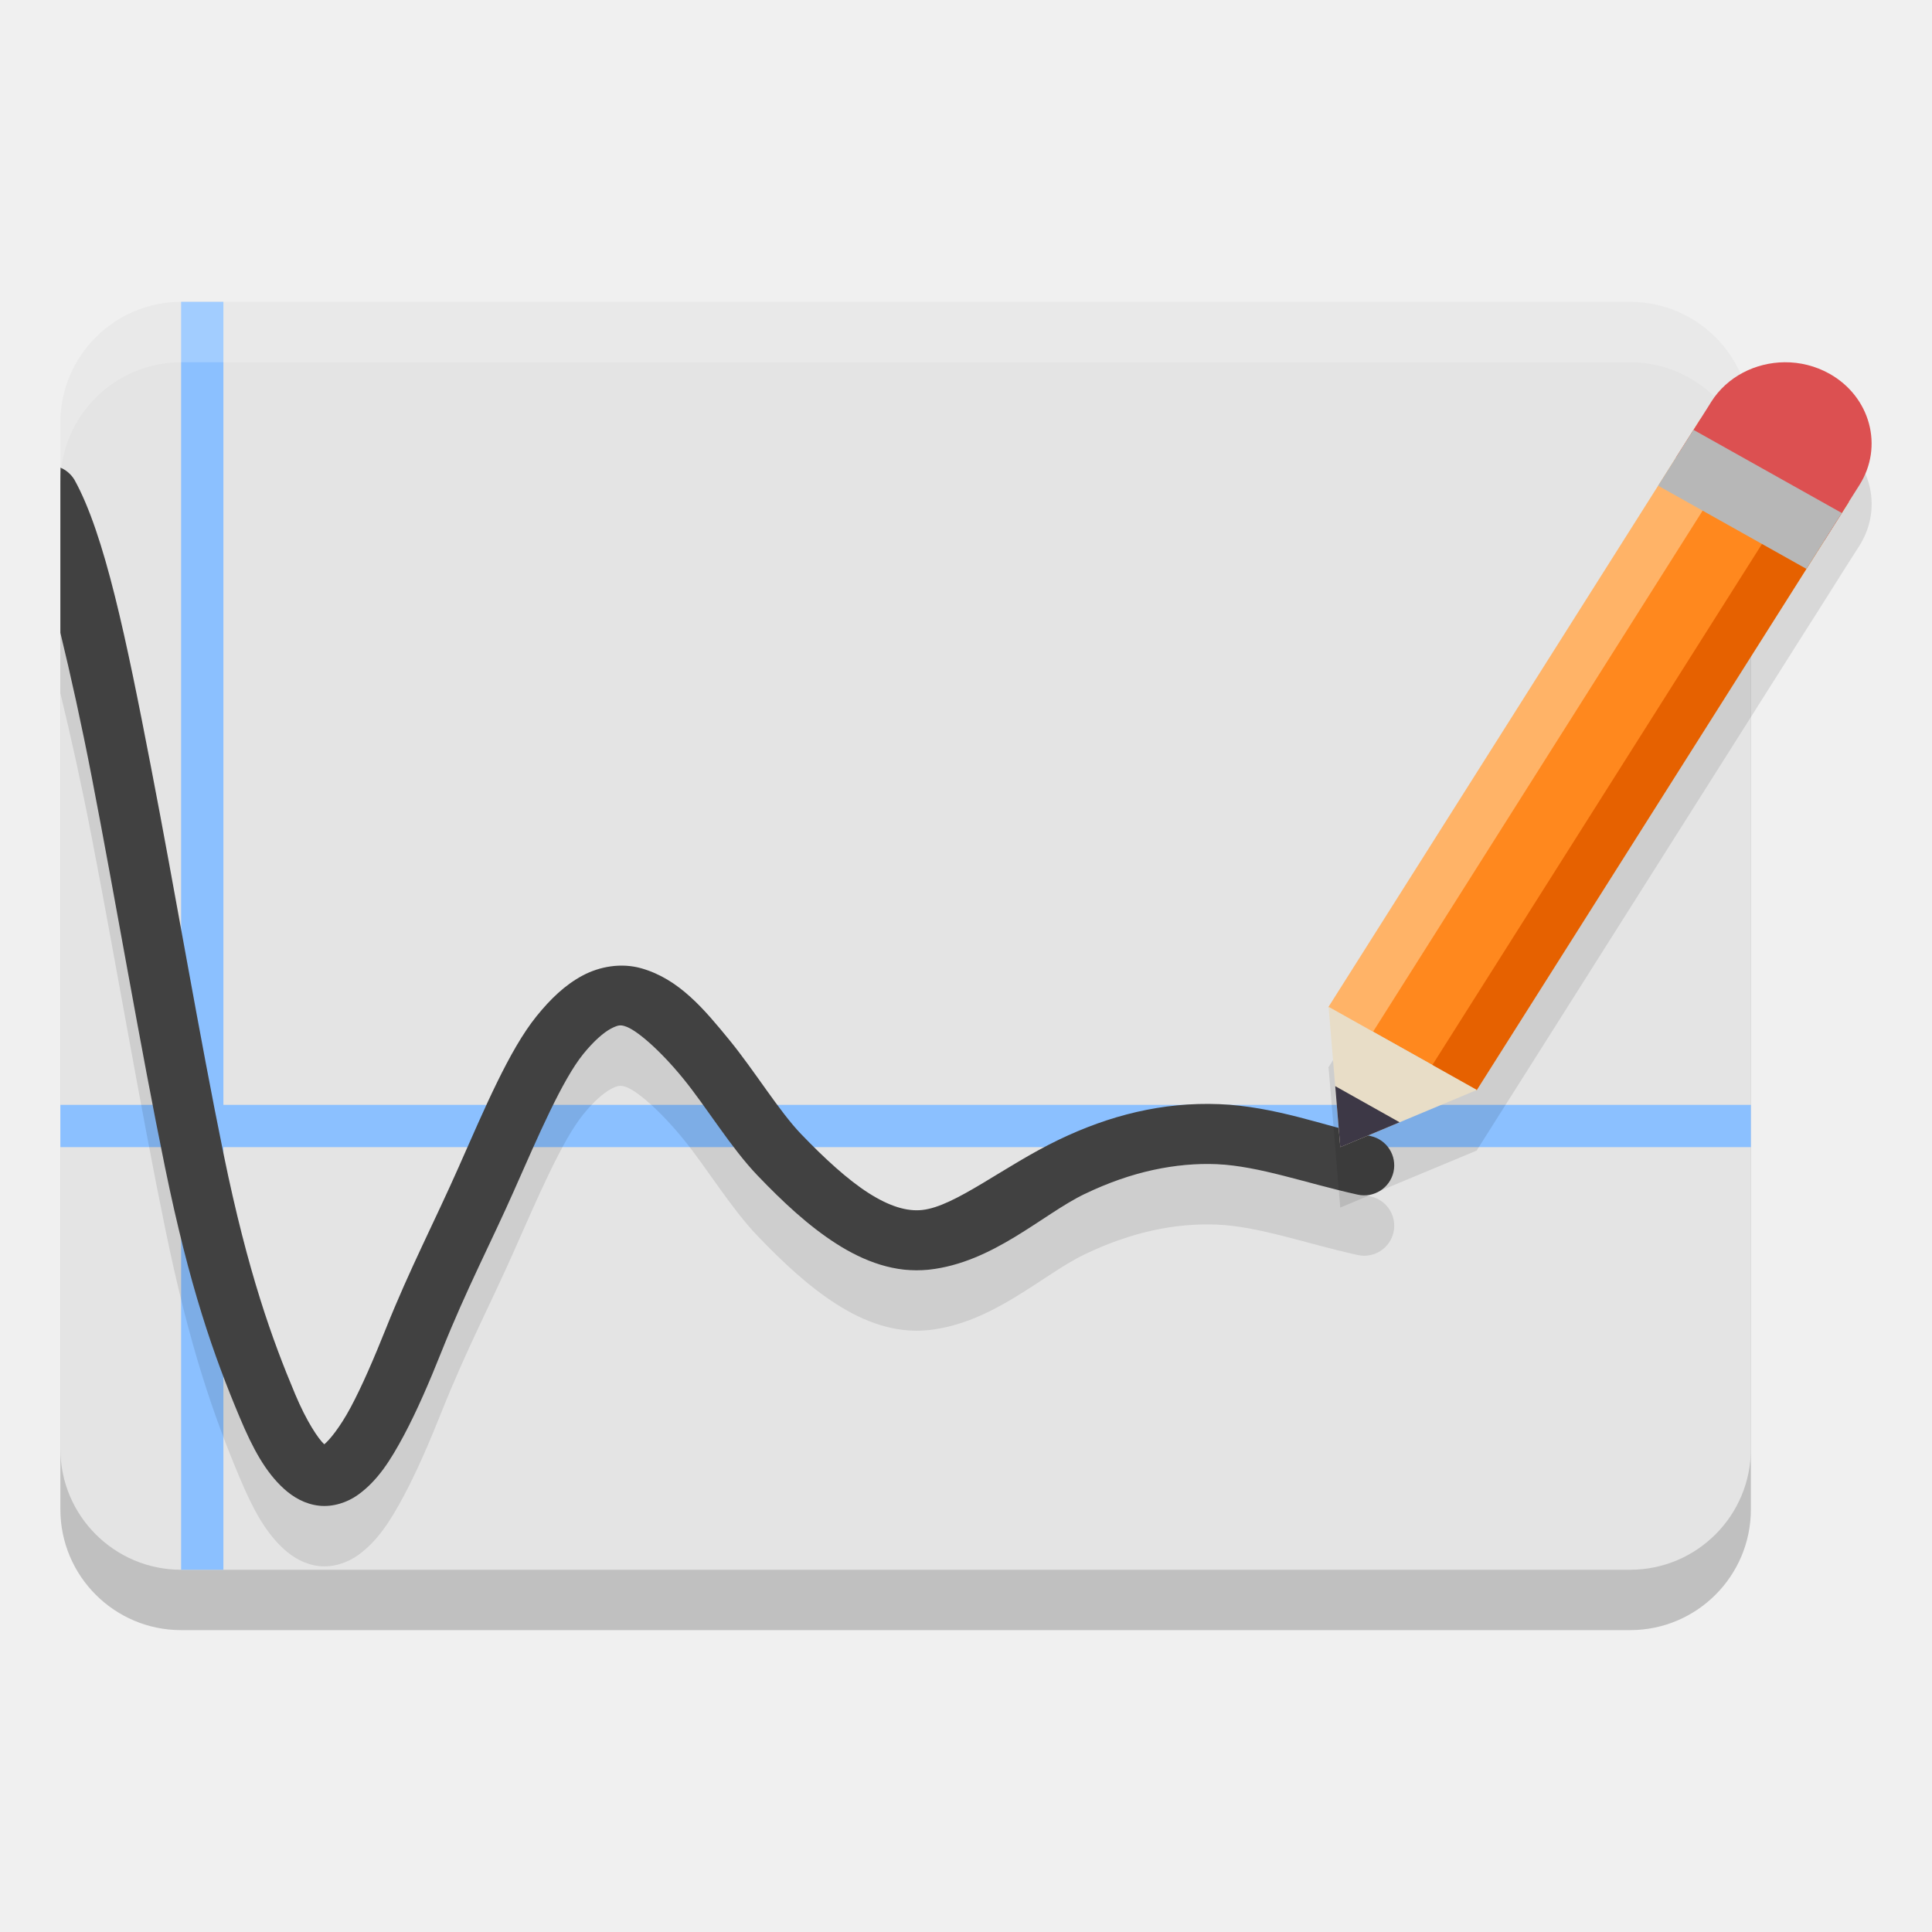
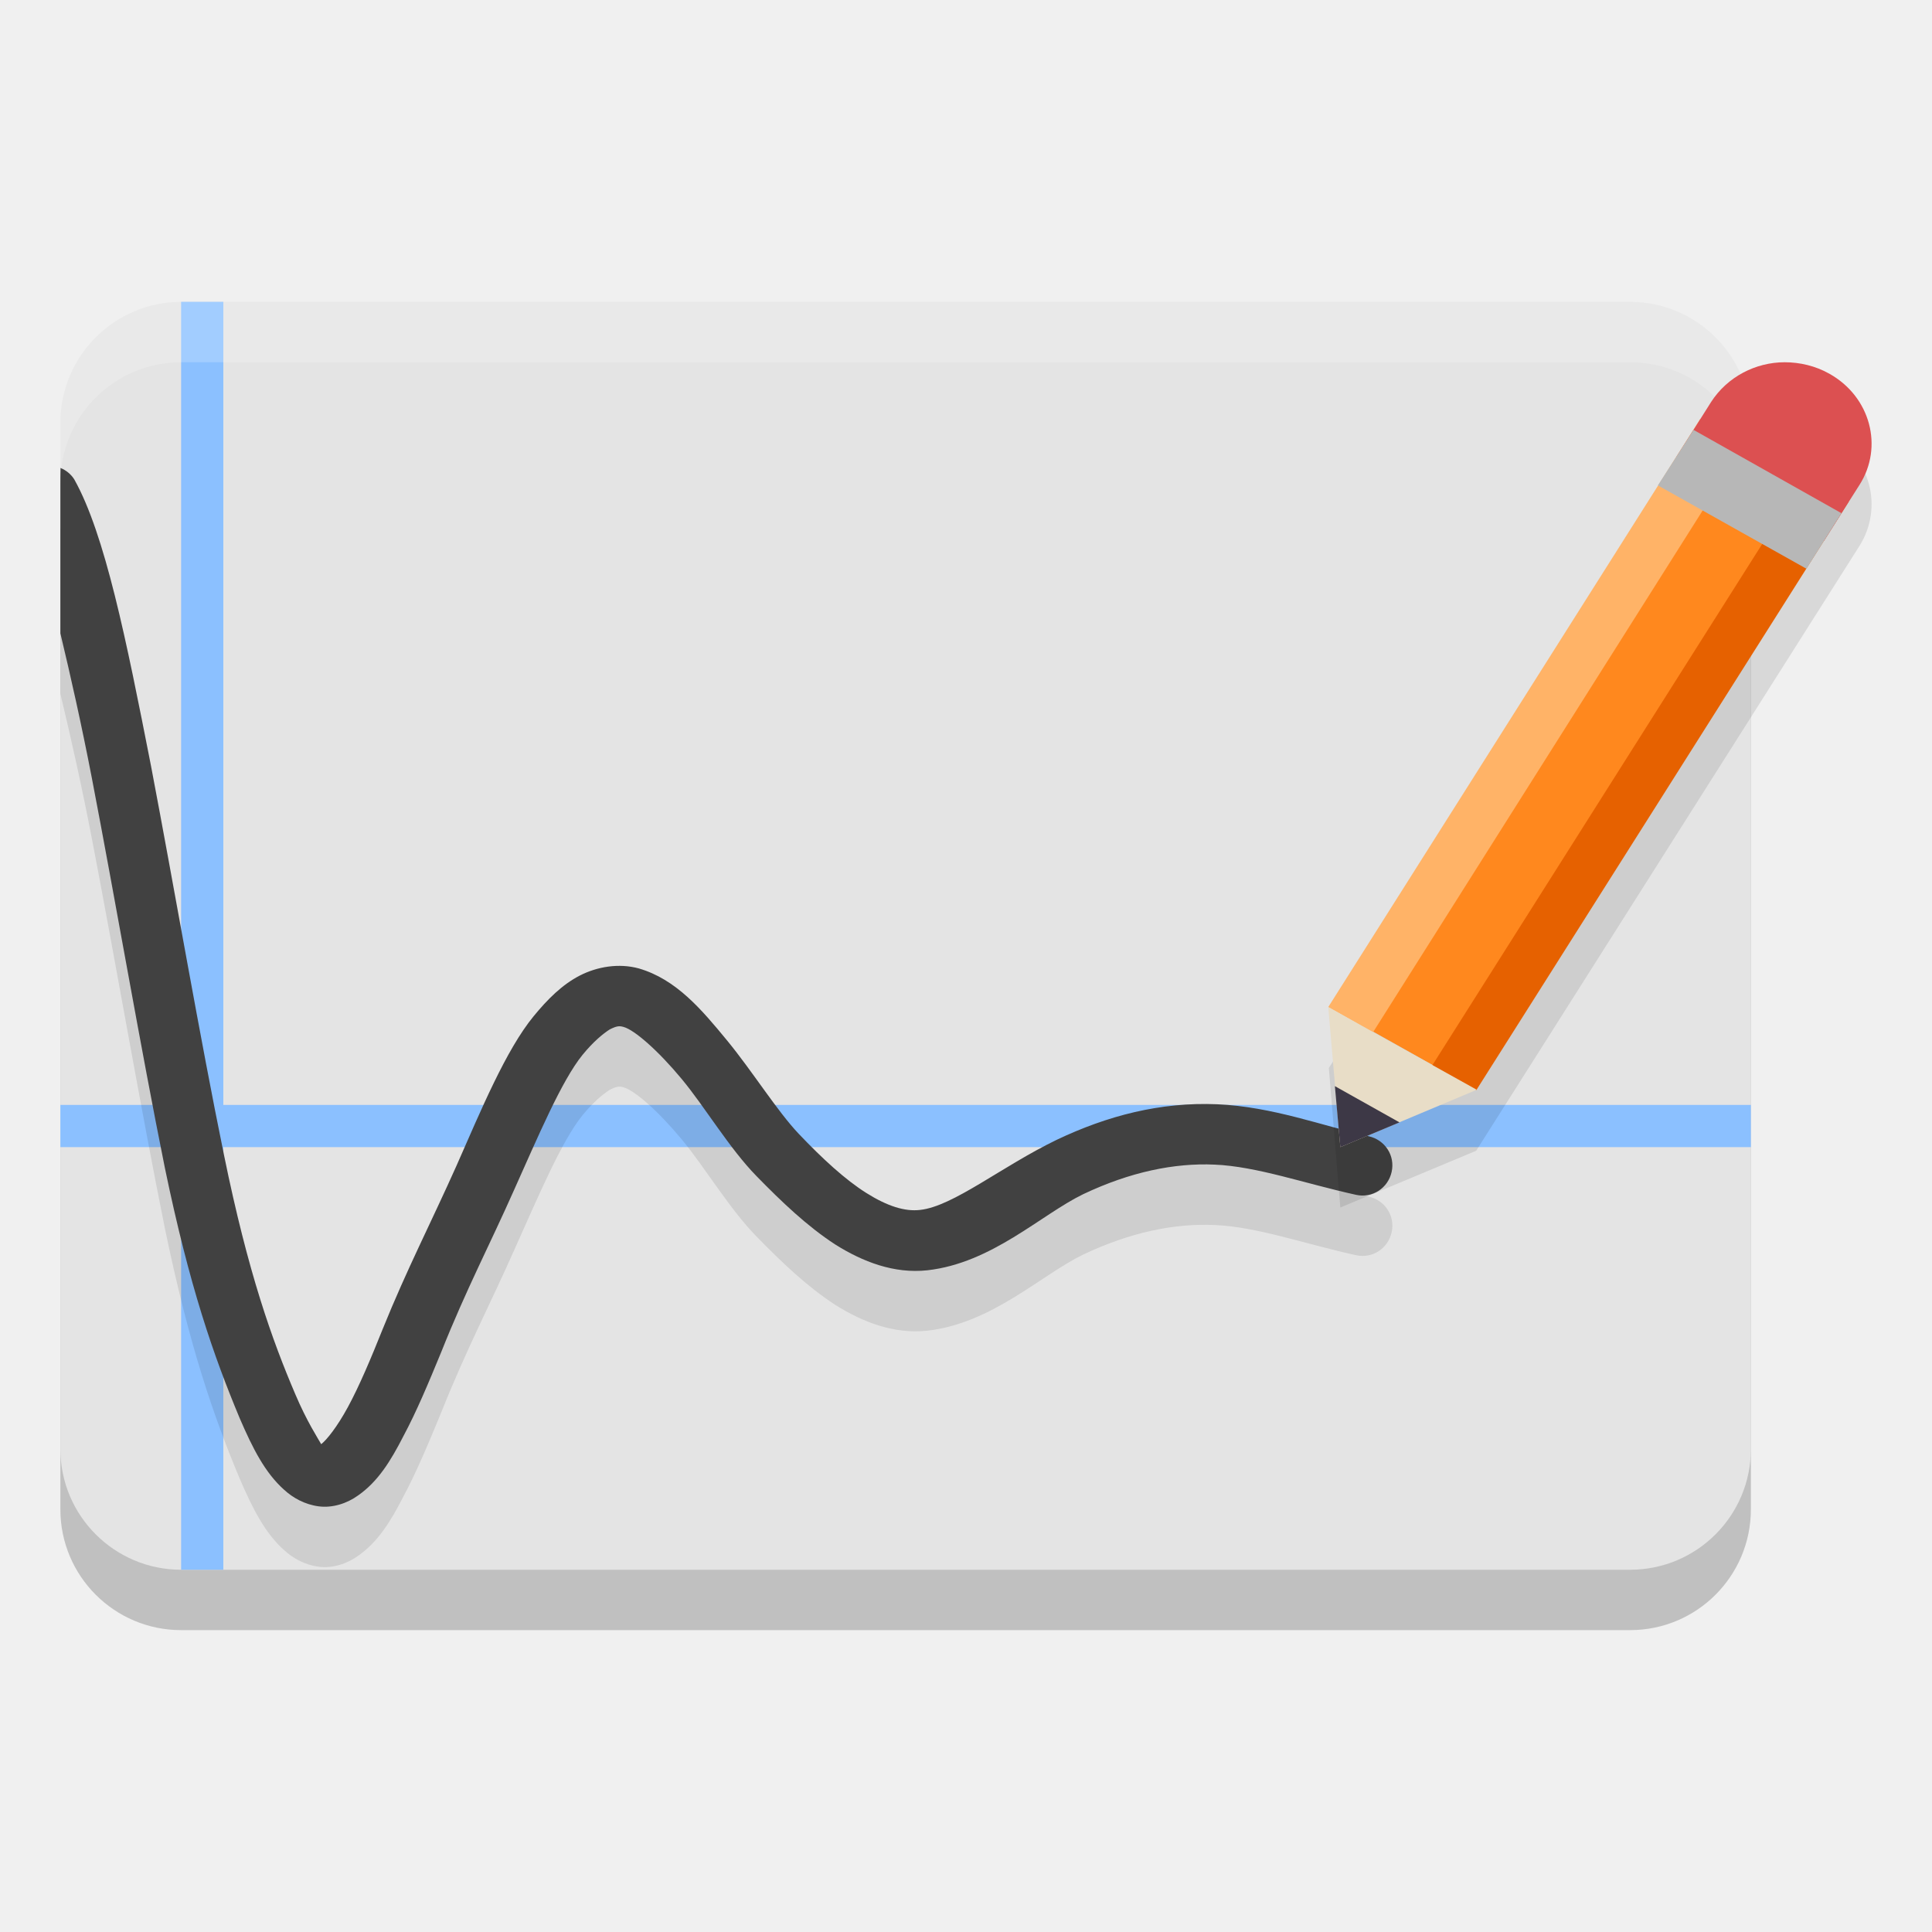
<svg xmlns="http://www.w3.org/2000/svg" width="32" height="32" version="1.1">
-   <path style="opacity:0.2" d="M 3,6 H 27 c 1.104,0 2,0.896 2,2 V 25 c 0,1.104 -0.896,2 -2,2 H 3 C 1.896,27 1,26.104 1,25 V 8 C 1,6.896 1.896,6 3,6 Z m 0,0" />
-   <path style="fill:#e4e4e4" d="M 3,5 H 27 c 1.104,0 2,0.896 2,2 V 24 c 0,1.104 -0.896,2 -2,2 H 3 C 1.896,26 1,25.104 1,24 V 7 C 1,5.896 1.896,5 3,5 Z m 0,0" />
-   <path style="fill:#8bc0ff" d="M 1,18.3 V 19 H 29 v -0.7 z" />
-   <path style="fill:#8bc0ff" d="M 3,5 V 26 H 3.7 V 5 Z" />
-   <path style="opacity:0.1" d="m 1,8.745 v 2.736 c 0.172,0.709 0.35,1.513 0.52,2.391 0.402,2.079 0.806,4.478 1.213,6.461 0.406,1.984 0.808,3.122 1.239,4.147 0.215,0.512 0.425,0.901 0.731,1.179 0.153,0.139 0.348,0.254 0.581,0.28 0.233,0.026 0.472,-0.055 0.648,-0.182 0.326,-0.235 0.537,-0.572 0.755,-0.978 0.217,-0.406 0.424,-0.886 0.629,-1.4 0.41,-1.027 0.814,-1.791 1.203,-2.67 v -0.001 c 0.395,-0.891 0.792,-1.819 1.143,-2.252 0.176,-0.217 0.338,-0.355 0.454,-0.417 0.116,-0.062 0.162,-0.063 0.234,-0.042 0.182,0.052 0.573,0.387 0.961,0.861 0.388,0.474 0.793,1.15 1.237,1.613 0.416,0.434 0.842,0.833 1.303,1.128 0.461,0.295 0.979,0.491 1.533,0.431 1.068,-0.116 1.88,-0.917 2.583,-1.255 h 0.001 c 0.777,-0.374 1.508,-0.519 2.185,-0.492 0.696,0.028 1.479,0.315 2.335,0.504 0.268,0.059 0.533,-0.109 0.593,-0.377 0.059,-0.268 -0.109,-0.533 -0.377,-0.593 -0.759,-0.168 -1.591,-0.493 -2.512,-0.529 -0.937,-0.037 -1.817,0.186 -2.656,0.59 -0.911,0.438 -1.714,1.104 -2.26,1.163 -0.253,0.028 -0.542,-0.059 -0.889,-0.28 -0.347,-0.222 -0.729,-0.572 -1.12,-0.979 -0.363,-0.378 -0.766,-1.042 -1.185,-1.555 -0.42,-0.513 -0.835,-1.012 -1.46,-1.189 -0.332,-0.094 -0.69,-0.032 -0.978,0.123 C 9.355,17.316 9.115,17.548 8.887,17.83 8.431,18.393 8.02,19.375 7.608,20.305 v 0.001 c -0.417,0.942 -0.821,1.71 -1.218,2.704 -0.199,0.497 -0.395,0.951 -0.581,1.299 -0.178,0.333 -0.353,0.544 -0.438,0.613 l -0.001,-0.001 C 5.273,24.833 5.078,24.543 4.89,24.095 4.513,23.198 4.108,22.087 3.707,20.133 3.306,18.177 2.903,15.78 2.497,13.683 2.092,11.587 1.735,9.849 1.232,8.945 1.178,8.855 1.097,8.786 1,8.745 Z" />
-   <path style="fill:#414141" d="m 1,7.745 v 2.736 c 0.172,0.709 0.35,1.513 0.52,2.391 0.402,2.079 0.806,4.478 1.213,6.461 0.406,1.984 0.808,3.122 1.239,4.147 0.215,0.512 0.425,0.901 0.731,1.179 0.153,0.139 0.348,0.254 0.581,0.28 0.233,0.026 0.472,-0.055 0.648,-0.182 0.326,-0.235 0.537,-0.572 0.755,-0.978 0.217,-0.406 0.424,-0.886 0.629,-1.4 0.41,-1.027 0.814,-1.791 1.203,-2.67 v -0.001 c 0.395,-0.891 0.792,-1.819 1.143,-2.252 0.176,-0.217 0.338,-0.355 0.454,-0.417 0.116,-0.062 0.162,-0.063 0.234,-0.042 0.182,0.052 0.573,0.387 0.961,0.861 0.388,0.474 0.793,1.15 1.237,1.613 0.416,0.434 0.842,0.833 1.303,1.128 0.461,0.295 0.979,0.491 1.533,0.431 1.068,-0.116 1.88,-0.917 2.583,-1.255 h 0.001 c 0.777,-0.374 1.508,-0.519 2.185,-0.492 0.696,0.028 1.479,0.315 2.335,0.504 0.268,0.059 0.533,-0.109 0.593,-0.377 0.059,-0.268 -0.109,-0.533 -0.377,-0.593 -0.759,-0.168 -1.591,-0.493 -2.512,-0.529 -0.937,-0.037 -1.817,0.186 -2.656,0.59 -0.911,0.438 -1.714,1.104 -2.26,1.163 -0.253,0.028 -0.542,-0.059 -0.889,-0.28 -0.347,-0.222 -0.729,-0.572 -1.12,-0.979 -0.363,-0.378 -0.766,-1.042 -1.185,-1.555 -0.42,-0.513 -0.835,-1.012 -1.46,-1.189 -0.332,-0.094 -0.69,-0.032 -0.978,0.123 -0.288,0.155 -0.528,0.387 -0.756,0.669 -0.456,0.563 -0.867,1.545 -1.28,2.475 v 0.001 c -0.417,0.942 -0.821,1.71 -1.218,2.704 -0.199,0.497 -0.395,0.951 -0.581,1.299 -0.178,0.333 -0.353,0.544 -0.438,0.613 l -0.001,-0.001 C 5.273,23.833 5.078,23.543 4.89,23.095 4.513,22.199 4.108,21.087 3.707,19.133 3.306,17.177 2.903,14.78 2.497,12.684 2.092,10.587 1.735,8.849 1.232,7.945 1.178,7.856 1.097,7.786 1,7.745 Z" />
-   <path style="opacity:0.1" d="M 29.559,7 C 29.076,7.004 28.609,7.237 28.344,7.656 c -0.013,0.02 -0.028,0.04 -0.039,0.061 L 28.166,7.938 28.164,7.936 22,17.684 l 0.006,0.004 0.109,1.303 0.084,1.01 0.982,-0.412 1.27,-0.529 0.004,0.002 0.004,-0.006 0.004,-0.002 -0.002,-0.002 5.459,-8.629 0.119,-0.186 0.174,-0.275 0.293,-0.465 0.068,-0.107 0.047,-0.074 0.178,-0.279 C 31.204,8.396 30.979,7.57 30.301,7.189 30.068,7.059 29.811,6.998 29.559,7 Z" />
-   <path style="fill:#ffffff;opacity:0.2" d="M 3 5 C 1.896 5 1 5.896 1 7 L 1 8 C 1 6.896 1.896 6 3 6 L 27 6 C 28.104 6 29 6.896 29 8 L 29 7 C 29 5.896 28.104 5 27 5 L 3 5 z" />
-   <g transform="matrix(1.071428,0,0,1.031746,-1.571422,-0.6031804)">
-     <path fill="#ff881e" d="m 22.234,16.88 1.834,1.068 5.754,-9.447 -1.834,-1.068 z m 0,0" />
-     <path fill="#e66100" d="m 23.605,17.689 0.688,0.401 5.755,-9.448 -0.688,-0.4 z m 0,0" />
-     <path fill="#ffb367" d="M 22.688,17.155 22,16.755 27.754,7.307 28.442,7.708 Z m 0,0" />
-     <path style="fill:#dc5051" d="m 29.055,6.4 c -0.451,0.004 -0.888,0.23 -1.135,0.636 -0.012,0.019 -0.024,0.039 -0.035,0.059 l -0.511,0.838 0.457,0.267 c 0.106,0.252 0.293,0.475 0.551,0.626 0.258,0.15 0.547,0.205 0.824,0.176 l 0.459,0.267 0.546,-0.897 C 30.589,7.753 30.381,6.953 29.748,6.584 29.53,6.458 29.291,6.398 29.055,6.4 Z" />
-     <path style="fill:#e8ddc7" d="m 22.186,19 2.112,-0.918 -2.293,-1.335 z m 0,0" />
-     <path fill="#3d3846" d="m 22.186,19 0.917,-0.399 -0.995,-0.58 z m 0,0" />
-     <path style="fill:#b7b7b7" d="M 27.1,8.382 29.392,9.717 29.939,8.82 27.646,7.485 Z m 0,0" />
-   </g>
+   <rect style="opacity:0.2" width="28" height="21" x="1" y="6" rx="2" ry="2" />
+   <rect style="fill:#e4e4e4" width="28" height="21" x="1" y="5" rx="2" ry="2" />
+   <path style="fill:#8bc0ff" d="M 3 5 L 3 18.301 L 1 18.301 L 1 19 L 3 19 L 3 26 L 3.699 26 L 3.699 19 L 29 19 L 29 18.301 L 3.699 18.301 L 3.699 5 L 3 5 z" />
+   <path style="opacity:0.1" d="m 1,8.75 v 2.74 c 0.17,0.71 0.35,1.51 0.52,2.39 0.4,2.08 0.81,4.48 1.21,6.46 0.41,1.98 0.81,3.12 1.24,4.15 0.22,0.51 0.42,0.9 0.73,1.18 0.15,0.14 0.35,0.25 0.58,0.28 0.23,0.03 0.47,-0.05 0.65,-0.18 0.33,-0.23 0.54,-0.57 0.75,-0.98 0.22,-0.41 0.42,-0.89 0.63,-1.4 0.41,-1.03 0.81,-1.79 1.2,-2.67 v -0 c 0.4,-0.89 0.79,-1.82 1.14,-2.25 0.18,-0.22 0.34,-0.35 0.45,-0.42 0.12,-0.06 0.16,-0.06 0.23,-0.04 0.18,0.05 0.57,0.39 0.96,0.86 0.39,0.47 0.79,1.15 1.24,1.61 0.42,0.43 0.84,0.83 1.3,1.13 0.46,0.29 0.98,0.49 1.53,0.43 1.07,-0.12 1.88,-0.92 2.58,-1.26 h 0 c 0.78,-0.37 1.51,-0.52 2.18,-0.49 0.7,0.03 1.48,0.31 2.34,0.5 0.27,0.06 0.53,-0.11 0.59,-0.38 0.06,-0.27 -0.11,-0.53 -0.38,-0.59 -0.76,-0.17 -1.59,-0.49 -2.51,-0.53 -0.94,-0.04 -1.82,0.19 -2.66,0.59 -0.91,0.44 -1.71,1.1 -2.26,1.16 -0.25,0.03 -0.54,-0.06 -0.89,-0.28 -0.35,-0.22 -0.73,-0.57 -1.12,-0.98 -0.36,-0.38 -0.77,-1.04 -1.19,-1.55 -0.42,-0.51 -0.84,-1.01 -1.46,-1.19 -0.33,-0.09 -0.69,-0.03 -0.98,0.12 C 9.36,17.32 9.12,17.55 8.89,17.83 8.43,18.39 8.02,19.37 7.61,20.3 v 0 c -0.42,0.94 -0.82,1.71 -1.22,2.7 -0.2,0.5 -0.39,0.95 -0.58,1.3 -0.18,0.33 -0.35,0.54 -0.44,0.61 l -0,-0 C 5.27,24.83 5.08,24.54 4.89,24.09 4.51,23.2 4.11,22.09 3.71,20.13 3.31,18.18 2.9,15.78 2.5,13.68 2.09,11.59 1.74,9.85 1.23,8.94 1.18,8.86 1.1,8.79 1,8.75 Z" />
+   <path style="fill:#414141" d="m 1,7.75 v 2.74 c 0.17,0.71 0.35,1.51 0.52,2.39 0.4,2.08 0.81,4.48 1.21,6.46 0.41,1.98 0.81,3.12 1.24,4.15 0.22,0.51 0.42,0.9 0.73,1.18 0.15,0.14 0.35,0.25 0.58,0.28 0.23,0.03 0.47,-0.05 0.65,-0.18 0.33,-0.23 0.54,-0.57 0.75,-0.98 0.22,-0.41 0.42,-0.89 0.63,-1.4 0.41,-1.03 0.81,-1.79 1.2,-2.67 v -0 c 0.4,-0.89 0.79,-1.82 1.14,-2.25 0.18,-0.22 0.34,-0.35 0.45,-0.42 0.12,-0.06 0.16,-0.06 0.23,-0.04 0.18,0.05 0.57,0.39 0.96,0.86 0.39,0.47 0.79,1.15 1.24,1.61 0.42,0.43 0.84,0.83 1.3,1.13 0.46,0.29 0.98,0.49 1.53,0.43 1.07,-0.12 1.88,-0.92 2.58,-1.26 h 0 c 0.78,-0.37 1.51,-0.52 2.18,-0.49 0.7,0.03 1.48,0.31 2.34,0.5 0.27,0.06 0.53,-0.11 0.59,-0.38 0.06,-0.27 -0.11,-0.53 -0.38,-0.59 -0.76,-0.17 -1.59,-0.49 -2.51,-0.53 -0.94,-0.04 -1.82,0.19 -2.66,0.59 -0.91,0.44 -1.71,1.1 -2.26,1.16 -0.25,0.03 -0.54,-0.06 -0.89,-0.28 -0.35,-0.22 -0.73,-0.57 -1.12,-0.98 -0.36,-0.38 -0.77,-1.04 -1.19,-1.55 -0.42,-0.51 -0.84,-1.01 -1.46,-1.19 -0.33,-0.09 -0.69,-0.03 -0.98,0.12 -0.29,0.15 -0.53,0.39 -0.76,0.67 -0.46,0.56 -0.87,1.55 -1.28,2.48 v 0 c -0.42,0.94 -0.82,1.71 -1.22,2.7 -0.2,0.5 -0.39,0.95 -0.58,1.3 -0.18,0.33 -0.35,0.54 -0.44,0.61 l -0,-0 C 5.27,23.83 5.08,23.54 4.89,23.09 4.51,22.2 4.11,21.09 3.71,19.13 3.31,17.18 2.9,14.78 2.5,12.68 2.09,10.59 1.74,8.85 1.23,7.94 1.18,7.86 1.1,7.79 1,7.75 Z" />
+   <path style="opacity:0.2;fill:#ffffff" d="M 3 5 C 1.892 5 1 5.892 1 7 L 1 8 C 1 6.892 1.892 6 3 6 L 27 6 C 28.108 6 29 6.892 29 8 L 29 7 C 29 5.892 28.108 5 27 5 L 3 5 z" />
+   <path style="opacity:0.1" d="M 29.56,7 C 29.08,7 28.61,7.24 28.34,7.66 L 22.01,17.69 22.2,20 24.45,19.06 30.8,9.04 C 31.2,8.4 30.98,7.57 30.3,7.19 30.07,7.06 29.81,7 29.56,7 Z" />
+   <path fill="#ff881e" d="M 22.25,16.81 24.21,17.91 30.38,8.17 28.41,7.07 Z M 22.25,16.81" />
+   <path fill="#e66100" d="M 23.72,17.65 24.45,18.06 30.62,8.31 29.89,7.9 Z M 23.72,17.65" />
+   <path fill="#ffb367" d="M 22.74,17.1 22,16.68 28.16,6.94 28.9,7.35 Z M 22.74,17.1" />
+   <path style="fill:#dc5051" d="M 29.56,6 C 29.08,6 28.61,6.24 28.34,6.66 L 27.76,7.58 30.21,8.96 30.8,8.03 C 31.2,7.4 30.98,6.57 30.3,6.19 30.07,6.06 29.81,6 29.56,6 Z" />
+   <path style="fill:#e8ddc7" d="M 22.2,19 24.46,18.05 22,16.68 Z M 22.2,19" />
+   <path fill="#3d3846" d="M 22.2,19 23.18,18.59 22.11,17.99 Z M 22.2,19" />
+   <path style="fill:#b7b7b7" d="M 27.46,8.04 29.92,9.42 30.5,8.5 28.05,7.12 Z M 27.46,8.04" />
</svg>
